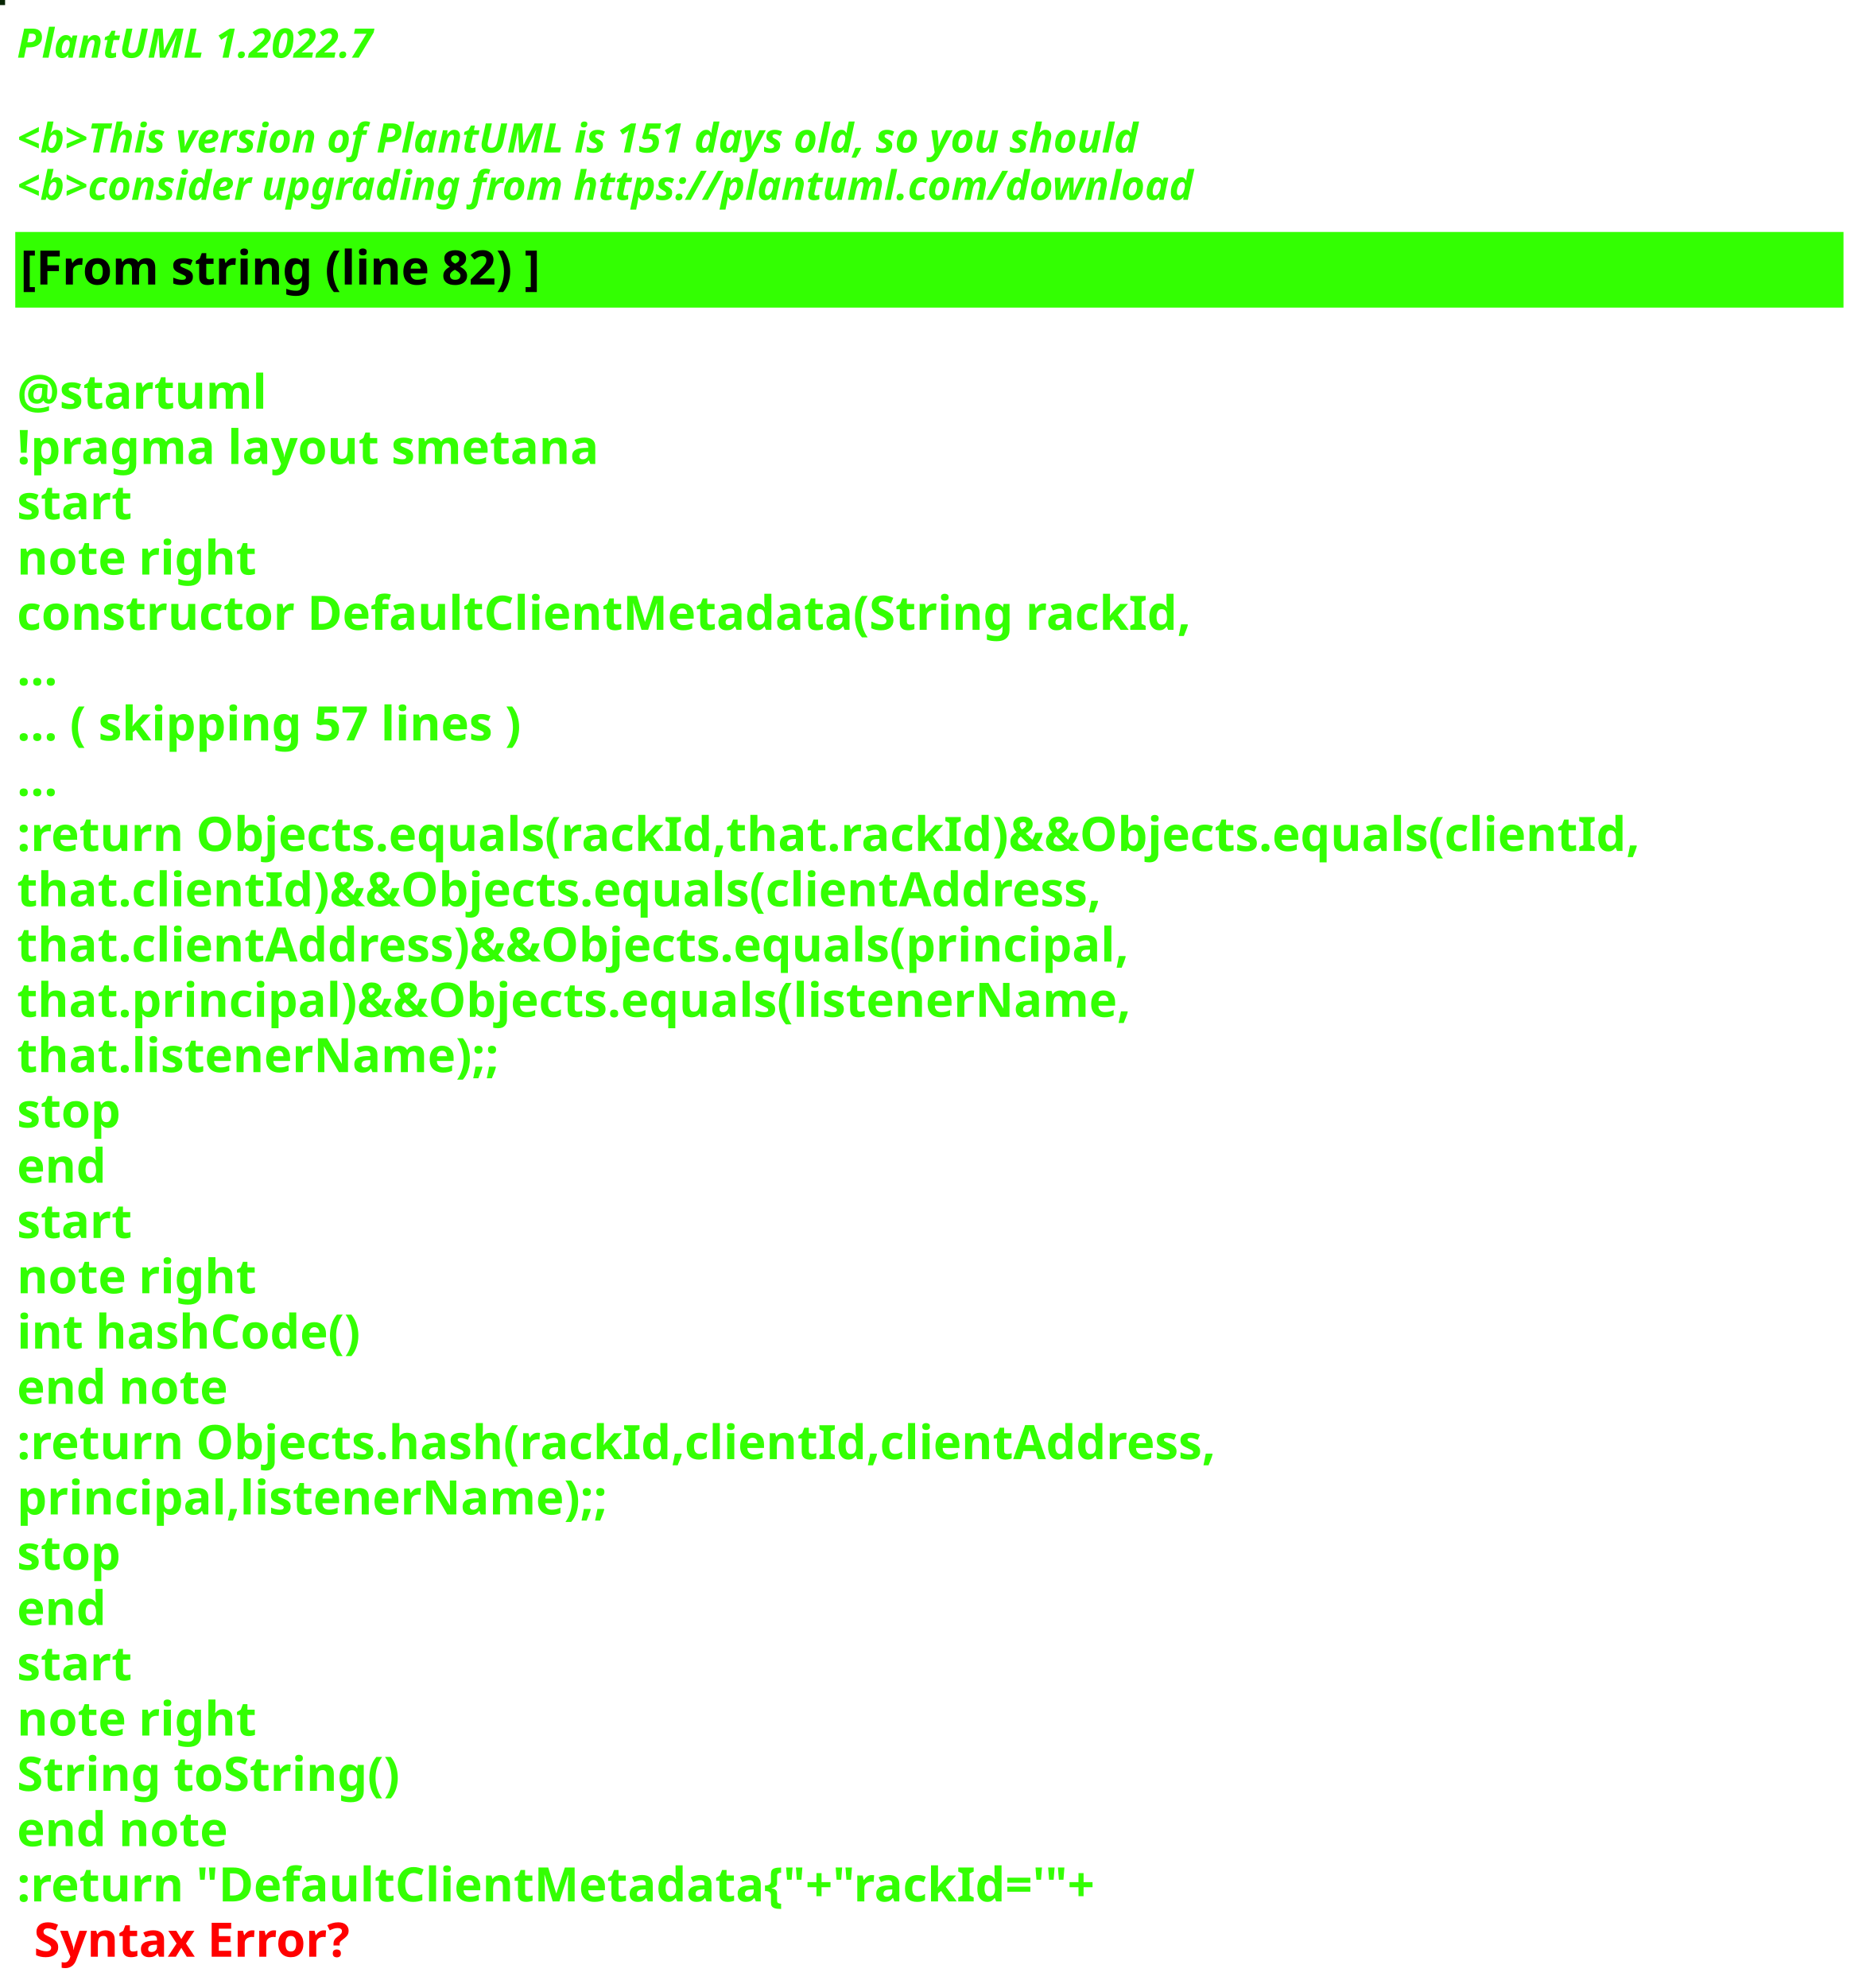
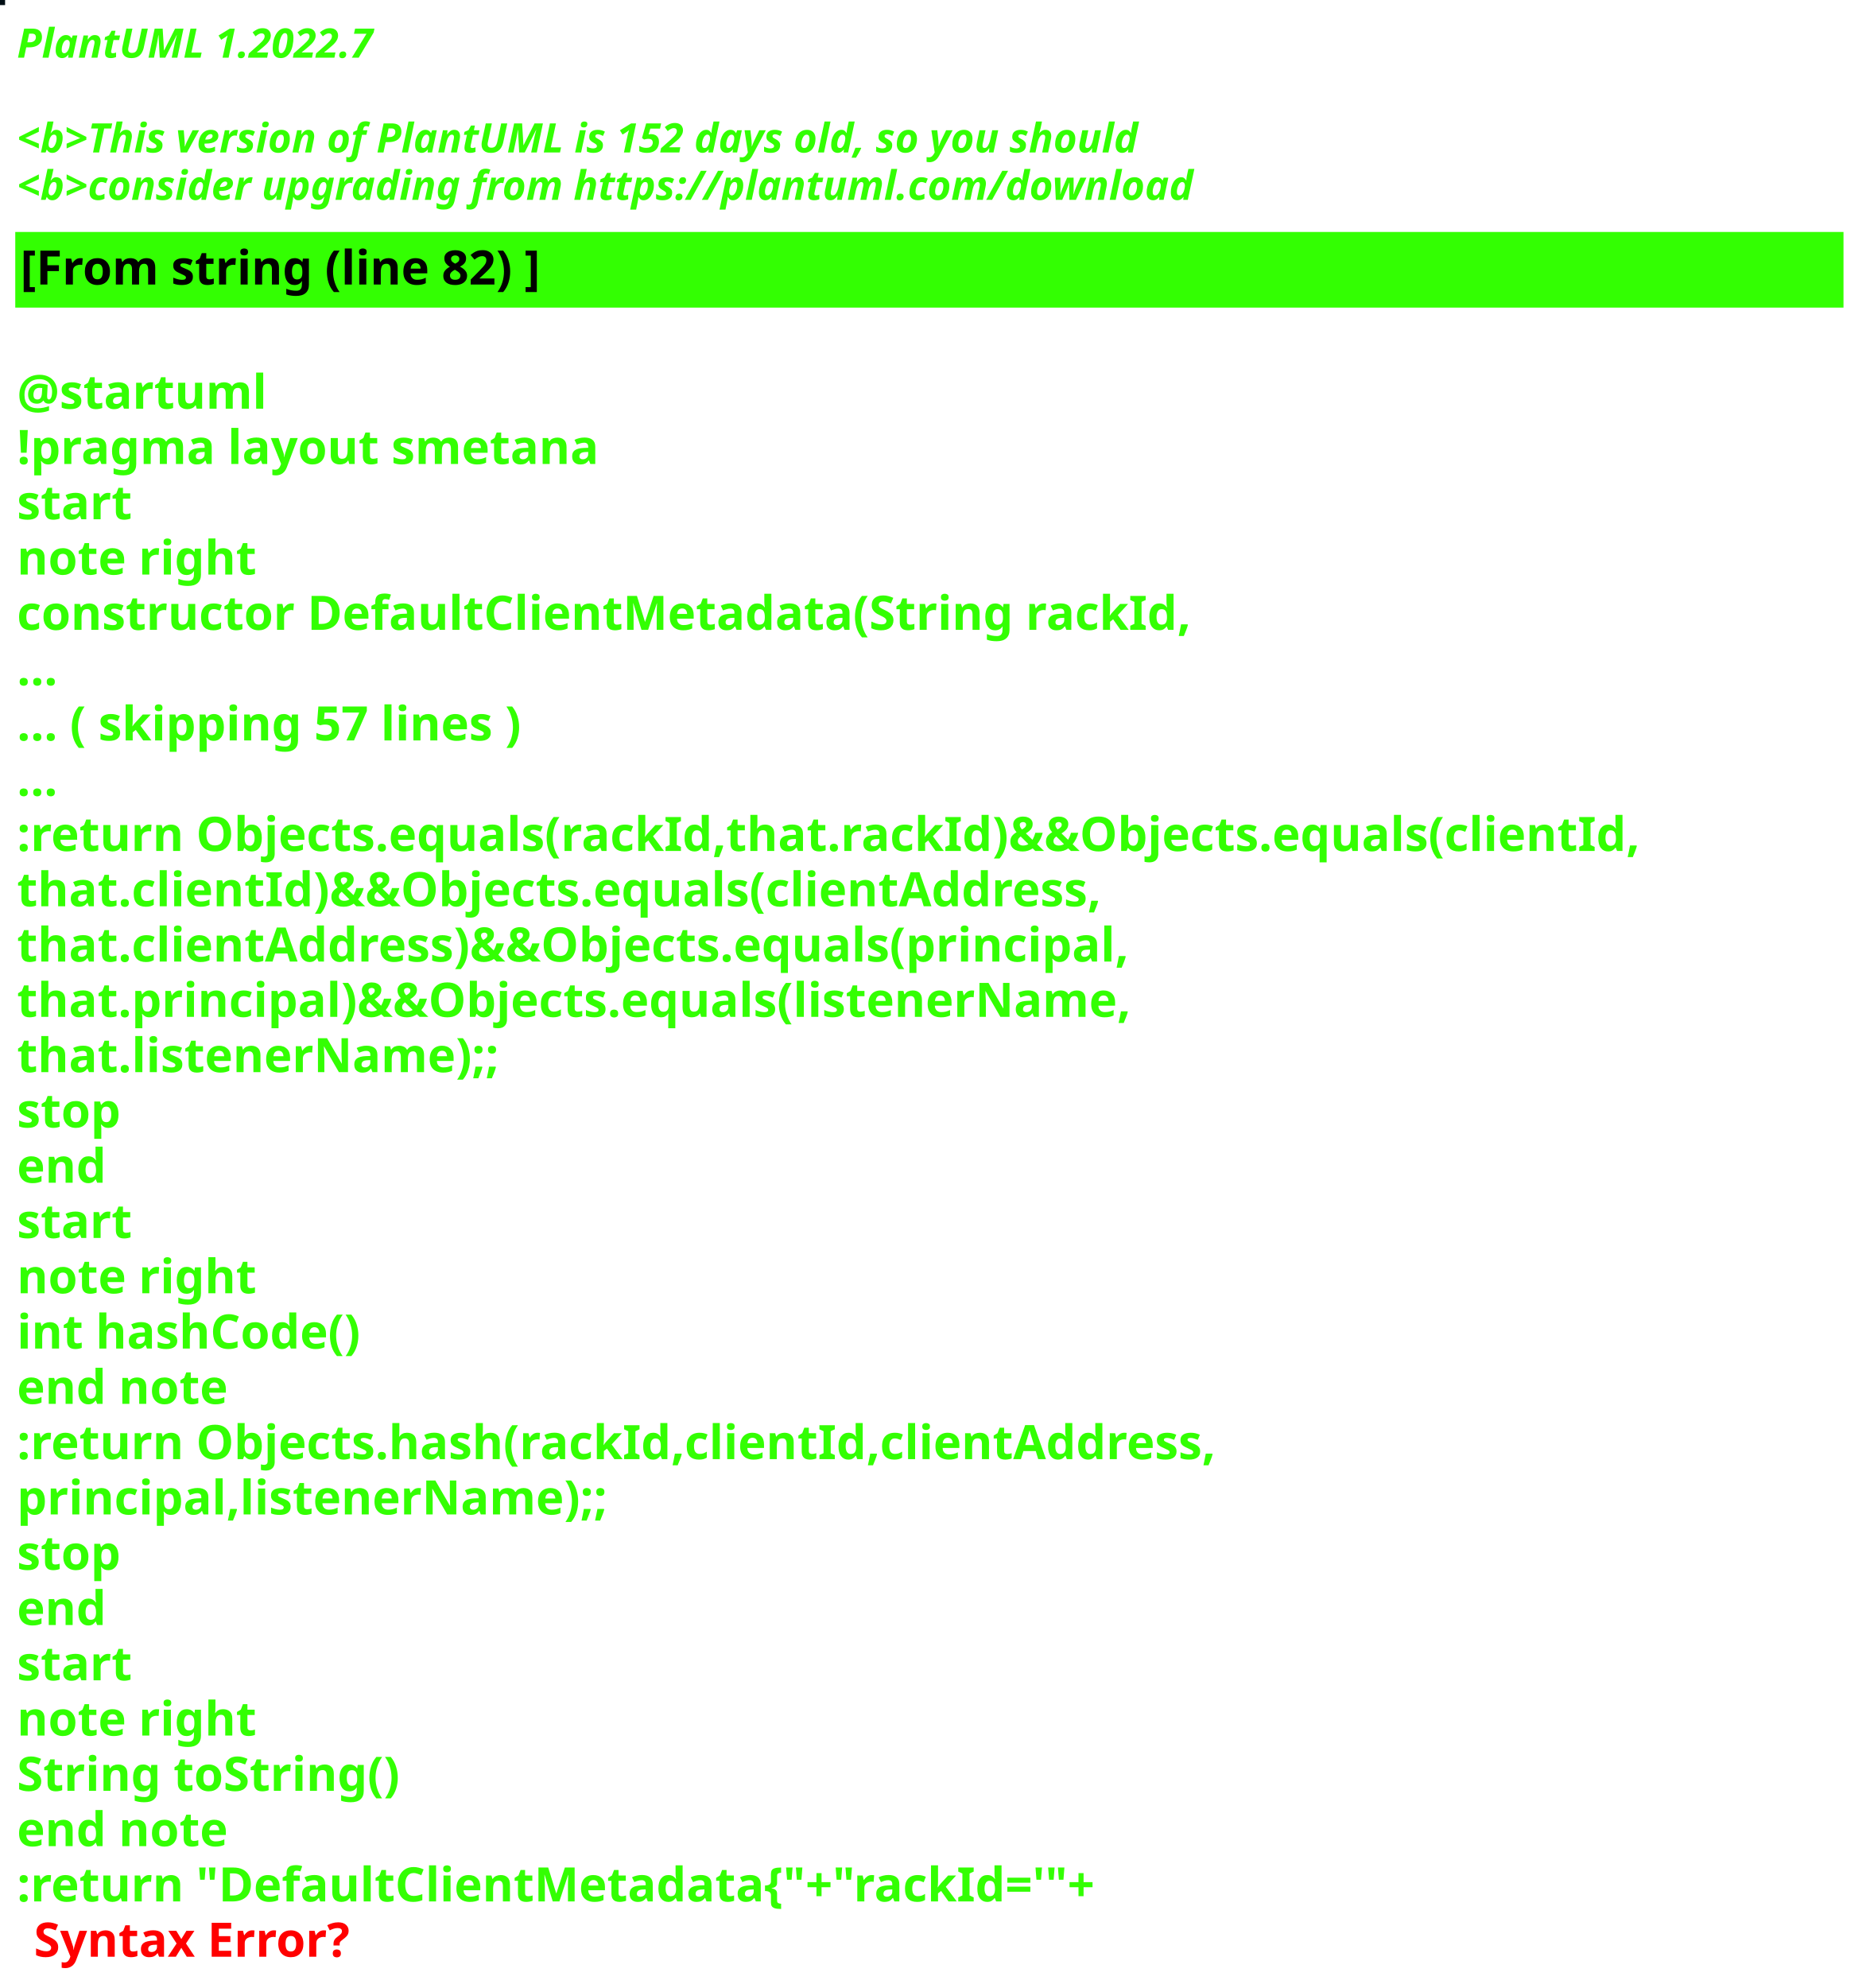
<svg xmlns="http://www.w3.org/2000/svg" contentStyleType="text/css" height="586px" preserveAspectRatio="none" style="width:550px;height:586px;background:#000000;" version="1.1" viewBox="0 0 550 586" width="550px" zoomAndPan="magnify">
  <defs />
  <g>
-     <rect fill="#082604" height="1" style="stroke:#082604;stroke-width:1.0;" width="1" x="0" y="0" />
+     <rect fill="#000E14" height="1" style="stroke:#000E14;stroke-width:1.0;" width="1" x="0" y="0" />
    <text fill="#33FF02" font-family="sans-serif" font-size="12" font-style="italic" font-weight="bold" lengthAdjust="spacing" textLength="127" x="5" y="17">PlantUML 1.2022.7</text>
    <text fill="#33FF02" font-family="sans-serif" font-size="12" font-style="italic" font-weight="bold" lengthAdjust="spacing" textLength="4" x="5" y="30.969"> </text>
-     <text fill="#33FF02" font-family="sans-serif" font-size="12" font-style="italic" font-weight="bold" lengthAdjust="spacing" textLength="399" x="5" y="44.938">&lt;b&gt;This version of PlantUML is 151 days old, so you should</text>
+     <text fill="#33FF02" font-family="sans-serif" font-size="12" font-style="italic" font-weight="bold" lengthAdjust="spacing" textLength="399" x="5" y="44.938">&lt;b&gt;This version of PlantUML is 152 days old, so you should</text>
    <text fill="#33FF02" font-family="sans-serif" font-size="12" font-style="italic" font-weight="bold" lengthAdjust="spacing" textLength="408" x="5" y="58.906">&lt;b&gt;consider upgrading from https://plantuml.com/download</text>
    <rect fill="#33FF02" height="21.297" style="stroke:#33FF02;stroke-width:1.0;" width="538" x="5" y="68.875" />
    <text fill="#000000" font-family="sans-serif" font-size="14" font-weight="bold" lengthAdjust="spacing" textLength="178" x="6" y="83.875">[From string (line 82) ]</text>
    <text fill="#33FF02" font-family="sans-serif" font-size="14" font-weight="bold" lengthAdjust="spacing" textLength="5" x="5" y="104.172"> </text>
    <text fill="#33FF02" font-family="sans-serif" font-size="14" font-weight="bold" lengthAdjust="spacing" textLength="79" x="5" y="120.469">@startuml</text>
    <text fill="#33FF02" font-family="sans-serif" font-size="14" font-weight="bold" lengthAdjust="spacing" textLength="190" x="5" y="136.766">!pragma layout smetana</text>
    <text fill="#33FF02" font-family="sans-serif" font-size="14" font-weight="bold" lengthAdjust="spacing" textLength="37" x="5" y="153.062">start</text>
    <text fill="#33FF02" font-family="sans-serif" font-size="14" font-weight="bold" lengthAdjust="spacing" textLength="78" x="5" y="169.359">note right</text>
    <text fill="#33FF02" font-family="sans-serif" font-size="14" font-weight="bold" lengthAdjust="spacing" textLength="382" x="5" y="185.656">constructor DefaultClientMetadata(String rackId,</text>
    <text fill="#33FF02" font-family="sans-serif" font-size="14" font-weight="bold" lengthAdjust="spacing" textLength="15" x="5" y="201.953">...</text>
    <text fill="#33FF02" font-family="sans-serif" font-size="14" font-weight="bold" lengthAdjust="spacing" textLength="175" x="5" y="218.25">... ( skipping 57 lines )</text>
    <text fill="#33FF02" font-family="sans-serif" font-size="14" font-weight="bold" lengthAdjust="spacing" textLength="15" x="5" y="234.547">...</text>
    <text fill="#33FF02" font-family="sans-serif" font-size="14" font-weight="bold" lengthAdjust="spacing" textLength="538" x="5" y="250.844">:return Objects.equals(rackId,that.rackId)&amp;&amp;Objects.equals(clientId,</text>
    <text fill="#33FF02" font-family="sans-serif" font-size="14" font-weight="bold" lengthAdjust="spacing" textLength="362" x="5" y="267.141">that.clientId)&amp;&amp;Objects.equals(clientAddress,</text>
    <text fill="#33FF02" font-family="sans-serif" font-size="14" font-weight="bold" lengthAdjust="spacing" textLength="372" x="5" y="283.438">that.clientAddress)&amp;&amp;Objects.equals(principal,</text>
    <text fill="#33FF02" font-family="sans-serif" font-size="14" font-weight="bold" lengthAdjust="spacing" textLength="367" x="5" y="299.734">that.principal)&amp;&amp;Objects.equals(listenerName,</text>
    <text fill="#33FF02" font-family="sans-serif" font-size="14" font-weight="bold" lengthAdjust="spacing" textLength="158" x="5" y="316.031">that.listenerName);;</text>
    <text fill="#33FF02" font-family="sans-serif" font-size="14" font-weight="bold" lengthAdjust="spacing" textLength="35" x="5" y="332.328">stop</text>
    <text fill="#33FF02" font-family="sans-serif" font-size="14" font-weight="bold" lengthAdjust="spacing" textLength="30" x="5" y="348.625">end</text>
    <text fill="#33FF02" font-family="sans-serif" font-size="14" font-weight="bold" lengthAdjust="spacing" textLength="37" x="5" y="364.922">start</text>
    <text fill="#33FF02" font-family="sans-serif" font-size="14" font-weight="bold" lengthAdjust="spacing" textLength="78" x="5" y="381.219">note right</text>
    <text fill="#33FF02" font-family="sans-serif" font-size="14" font-weight="bold" lengthAdjust="spacing" textLength="116" x="5" y="397.516">int hashCode()</text>
    <text fill="#33FF02" font-family="sans-serif" font-size="14" font-weight="bold" lengthAdjust="spacing" textLength="71" x="5" y="413.812">end note</text>
    <text fill="#33FF02" font-family="sans-serif" font-size="14" font-weight="bold" lengthAdjust="spacing" textLength="399" x="5" y="430.109">:return Objects.hash(rackId,clientId,clientAddress,</text>
    <text fill="#33FF02" font-family="sans-serif" font-size="14" font-weight="bold" lengthAdjust="spacing" textLength="194" x="5" y="446.406">principal,listenerName);;</text>
    <text fill="#33FF02" font-family="sans-serif" font-size="14" font-weight="bold" lengthAdjust="spacing" textLength="35" x="5" y="462.703">stop</text>
    <text fill="#33FF02" font-family="sans-serif" font-size="14" font-weight="bold" lengthAdjust="spacing" textLength="30" x="5" y="479">end</text>
    <text fill="#33FF02" font-family="sans-serif" font-size="14" font-weight="bold" lengthAdjust="spacing" textLength="37" x="5" y="495.297">start</text>
    <text fill="#33FF02" font-family="sans-serif" font-size="14" font-weight="bold" lengthAdjust="spacing" textLength="78" x="5" y="511.594">note right</text>
    <text fill="#33FF02" font-family="sans-serif" font-size="14" font-weight="bold" lengthAdjust="spacing" textLength="127" x="5" y="527.891">String toString()</text>
    <text fill="#33FF02" font-family="sans-serif" font-size="14" font-weight="bold" lengthAdjust="spacing" textLength="71" x="5" y="544.188">end note</text>
    <text fill="#33FF02" font-family="sans-serif" font-size="14" font-weight="bold" lengthAdjust="spacing" text-decoration="wavy underline" textLength="360" x="5" y="560.484">:return "DefaultClientMetadata{"+"rackId='"+</text>
    <text fill="#FF0000" font-family="sans-serif" font-size="14" font-weight="bold" lengthAdjust="spacing" textLength="106" x="10" y="576.781">Syntax Error?</text>
  </g>
</svg>
